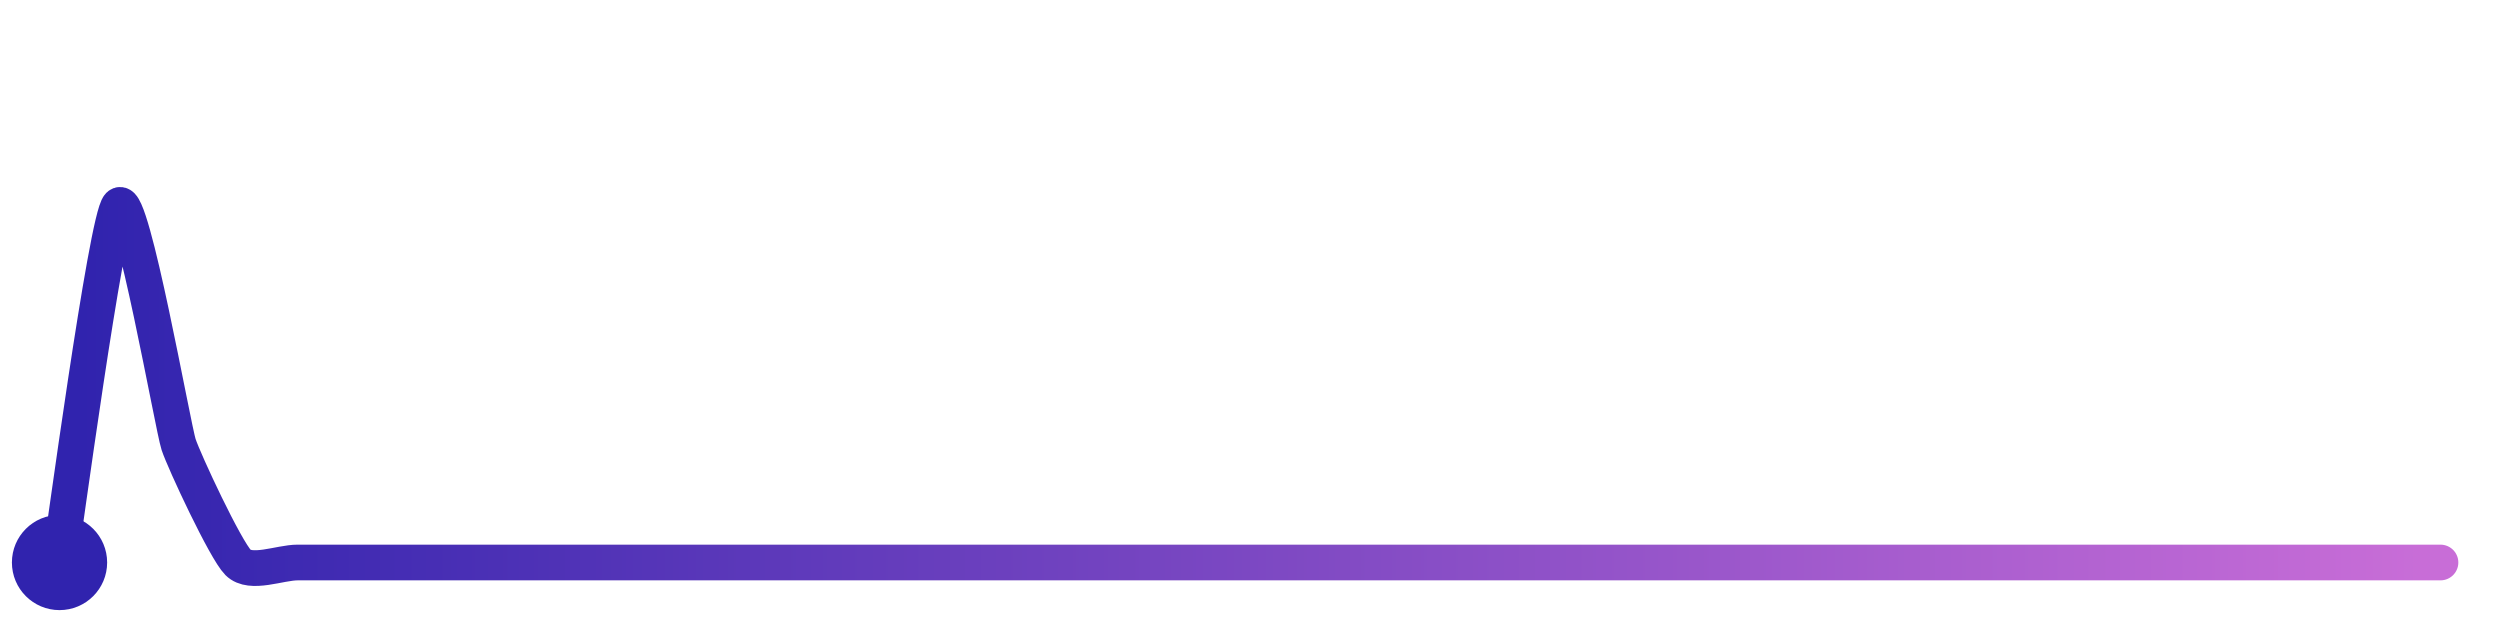
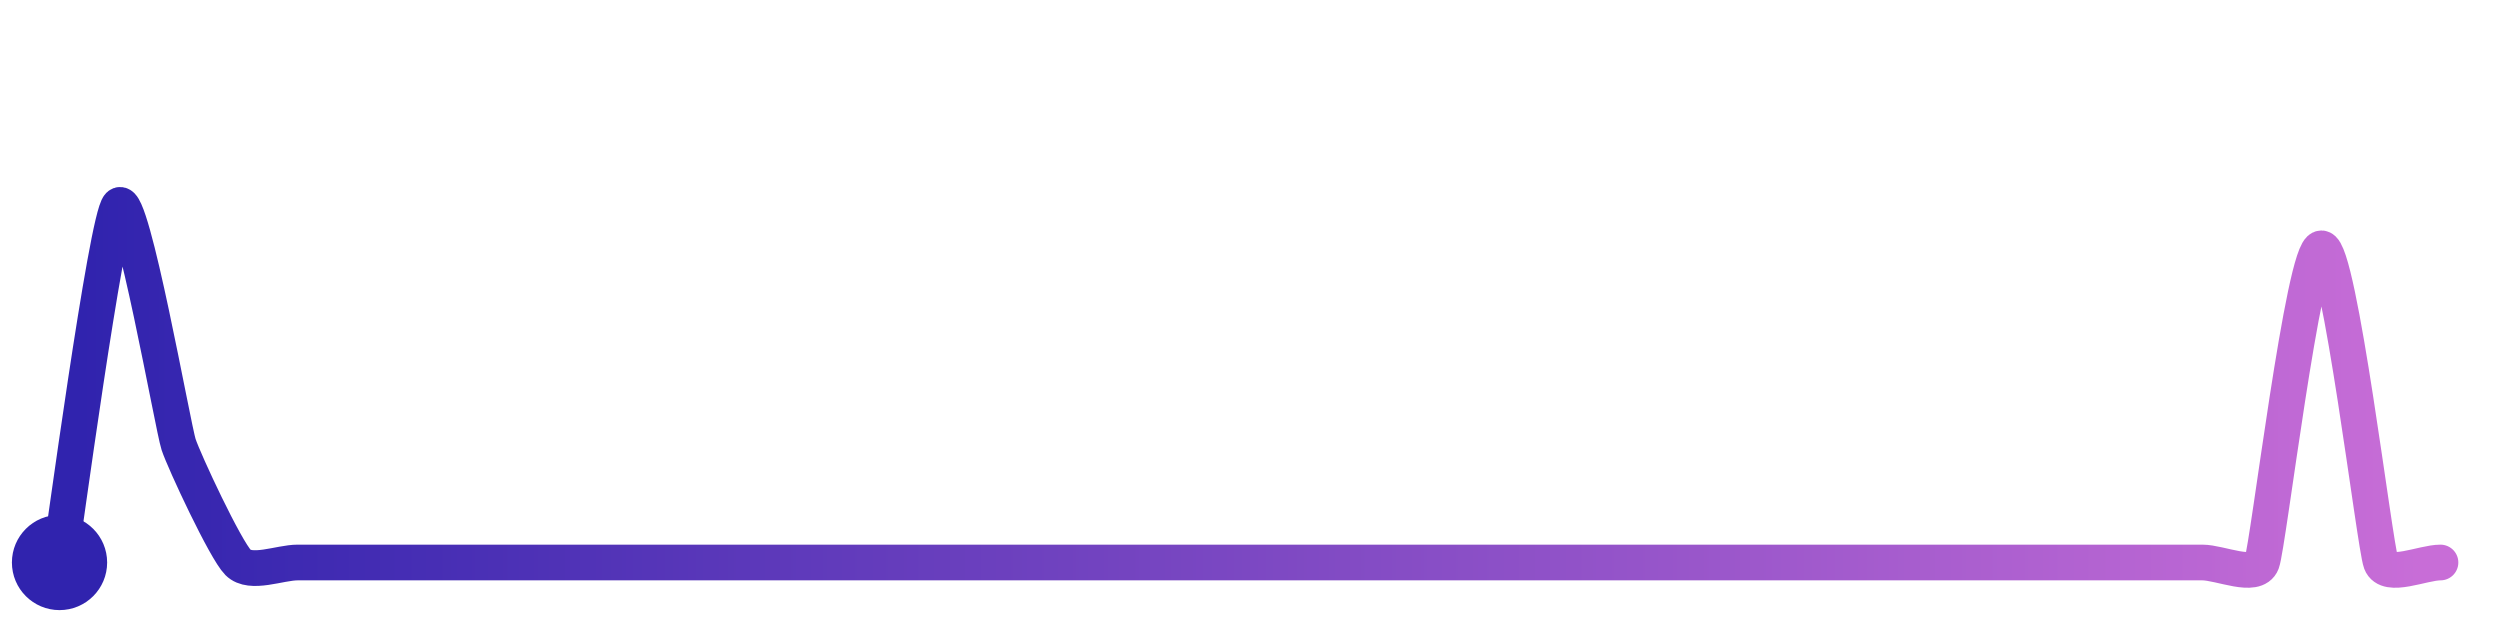
<svg xmlns="http://www.w3.org/2000/svg" width="200" height="50" viewBox="0 0 210 50">
  <defs>
    <linearGradient id="stroke" x1="0%" y1="0%" x2="100%" y2="0%">
      <stop stop-color="#3023AE" offset="0%" />
      <stop stop-color="#C86DD7" offset="100%" />
    </linearGradient>
  </defs>
-   <path stroke="url(#stroke)" stroke-width="3" stroke-linejoin="round" stroke-linecap="round" d="M5.00 46 C 5.25 44.52, 8.94 17.06, 10.00 16.00 S 14.53 34.65, 15.00 36.08 S 18.94 44.94, 20.00 46.00 S 23.50 46.00, 25.00 46.00 S 28.50 46.00, 30.00 46.00 S 33.50 46.00, 35.00 46.00 S 38.50 46.00, 40.00 46.00 S 43.50 46.00, 45.00 46.00 S 48.50 46.00, 50.00 46.00 S 53.50 46.00, 55.00 46.00 S 58.50 46.00, 60.00 46.00 S 63.50 46.00, 65.00 46.00 S 68.50 46.00, 70.00 46.00 S 73.50 46.00, 75.00 46.00 S 78.50 46.00, 80.00 46.00 S 83.50 46.00, 85.00 46.00 S 88.50 46.00, 90.00 46.00 S 93.50 46.00, 95.00 46.00 S 98.50 46.00, 100.00 46.00 S 103.50 46.00, 105.00 46.00 S 108.50 46.00, 110.00 46.00 S 113.50 46.00, 115.00 46.00 S 118.50 46.00, 120.00 46.00 S 123.50 46.00, 125.00 46.00 S 128.50 46.00, 130.00 46.00 S 133.50 46.00, 135.00 46.00 S 138.50 46.00, 140.00 46.00 S 143.50 46.00, 145.00 46.00 S 148.50 46.00, 150.00 46.00 S 153.50 46.00, 155.00 46.00 S 158.50 46.00, 160.00 46.00 S 163.50 46.00, 165.00 46.00 S 168.50 46.00, 170.00 46.00 S 173.50 46.00, 175.00 46.00 S 178.50 46.00, 180.00 46.00 S 183.50 46.00, 185.00 46.00 S 188.50 46.00, 190.00 46.00 S 193.50 46.00, 195.00 46.00 S 198.50 46.00, 200.00 46.00 S 203.50 46.00, 205.00 46.00" fill="none">
-     <animate attributeName="stroke-dashoffset" from="247.645" to="0" dur="2.2s" />
-     <animate attributeName="stroke-dasharray" from="247.645" to="247.645" />
+   <path stroke="url(#stroke)" stroke-width="3" stroke-linejoin="round" stroke-linecap="round" d="M5.00 46 C 5.25 44.52, 8.94 17.06, 10.00 16.00 S 14.53 34.65, 15.00 36.08 S 18.94 44.94, 20.00 46.00 S 23.50 46.00, 25.00 46.00 S 28.50 46.00, 30.00 46.00 S 33.50 46.00, 35.00 46.00 S 38.50 46.00, 40.00 46.00 S 43.50 46.00, 45.00 46.00 S 48.50 46.00, 50.00 46.00 S 53.50 46.00, 55.00 46.00 S 58.50 46.00, 60.00 46.00 S 63.50 46.00, 65.00 46.00 S 68.50 46.00, 70.00 46.00 S 73.50 46.00, 75.00 46.00 S 78.50 46.00, 80.00 46.00 S 83.50 46.00, 85.00 46.00 S 88.50 46.00, 90.00 46.00 S 93.50 46.00, 95.00 46.00 S 98.50 46.00, 100.00 46.00 S 103.50 46.00, 105.00 46.00 S 108.50 46.00, 110.00 46.00 S 113.50 46.00, 115.00 46.00 S 118.50 46.00, 120.00 46.00 S 123.50 46.00, 125.00 46.00 S 128.50 46.00, 130.00 46.00 S 133.50 46.00, 135.00 46.00 S 138.50 46.00, 140.00 46.00 S 143.50 46.00, 145.00 46.00 S 148.50 46.00, 150.00 46.00 S 153.50 46.00, 155.00 46.00 S 158.50 46.00, 160.00 46.00 S 163.50 46.00, 165.00 46.00 S 168.50 46.00, 170.00 46.00 S 173.50 46.00, 175.00 46.00 S 178.50 46.00, 180.00 46.00 S 183.50 46.00, 185.00 46.00 S 189.47 47.40, 190.00 46.00 S 193.50 19.61, 195.00 19.61 S 199.47 44.60, 200.00 46.00 S 203.50 46.00, 205.00 46.00" fill="none">
+     <animate attributeName="stroke-dashoffset" from="292.239" to="0" dur="2.2s" />
+     <animate attributeName="stroke-dasharray" from="292.239" to="292.239" />
  </path>
  <circle r="4" cx="5" cy="46" fill="#3023AE" />
  <circle r="4" cx="205" cy="46" fill="#C86DD7" opacity="0">
    <animate attributeName="opacity" from="0" to="1" dur="0.1s" begin="2.2s" fill="freeze" />
  </circle>
</svg>
